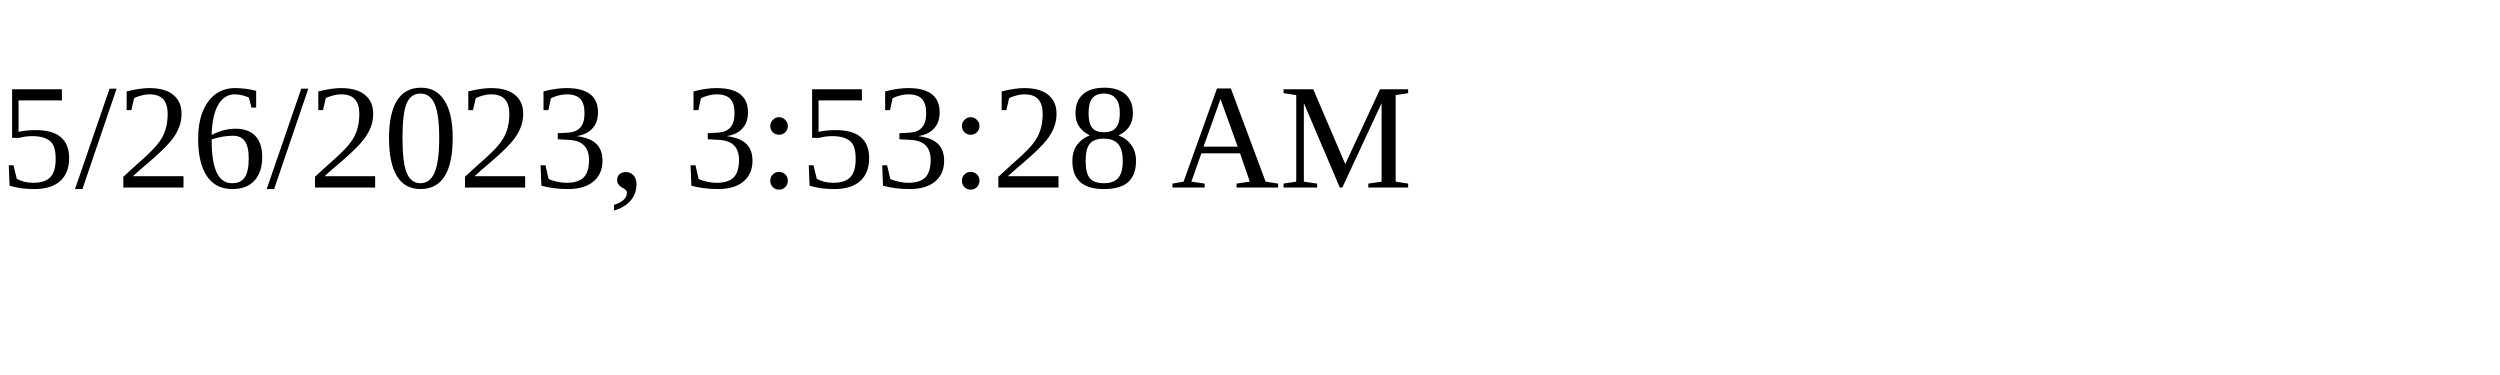
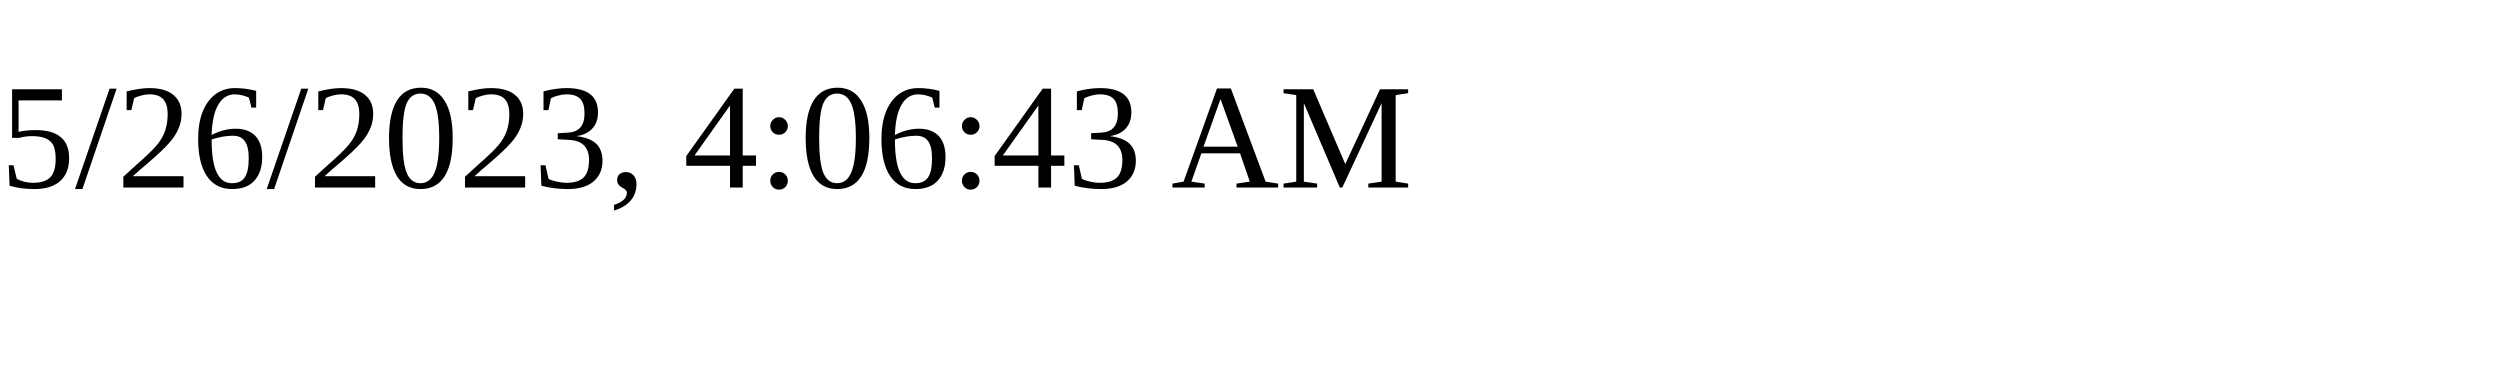
<svg xmlns="http://www.w3.org/2000/svg" height="30" width="200">
-   <text x="0" y="15">5/26/2023, 3:53:28 AM</text>
+   <text x="0" y="15">5/26/2023, 4:06:43 AM</text>
</svg>
